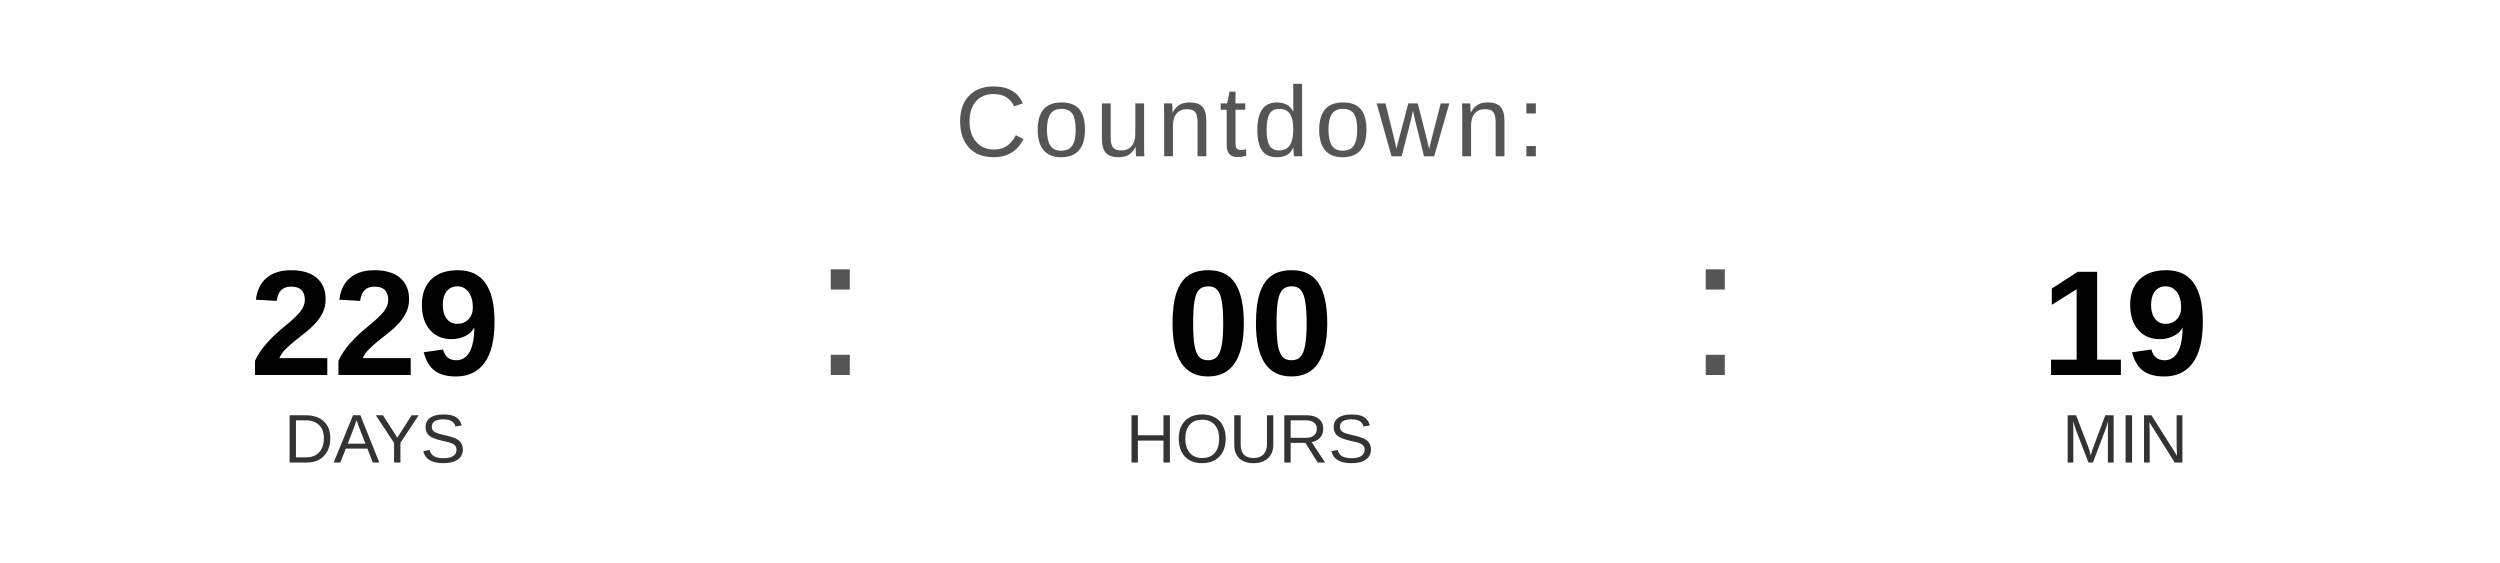
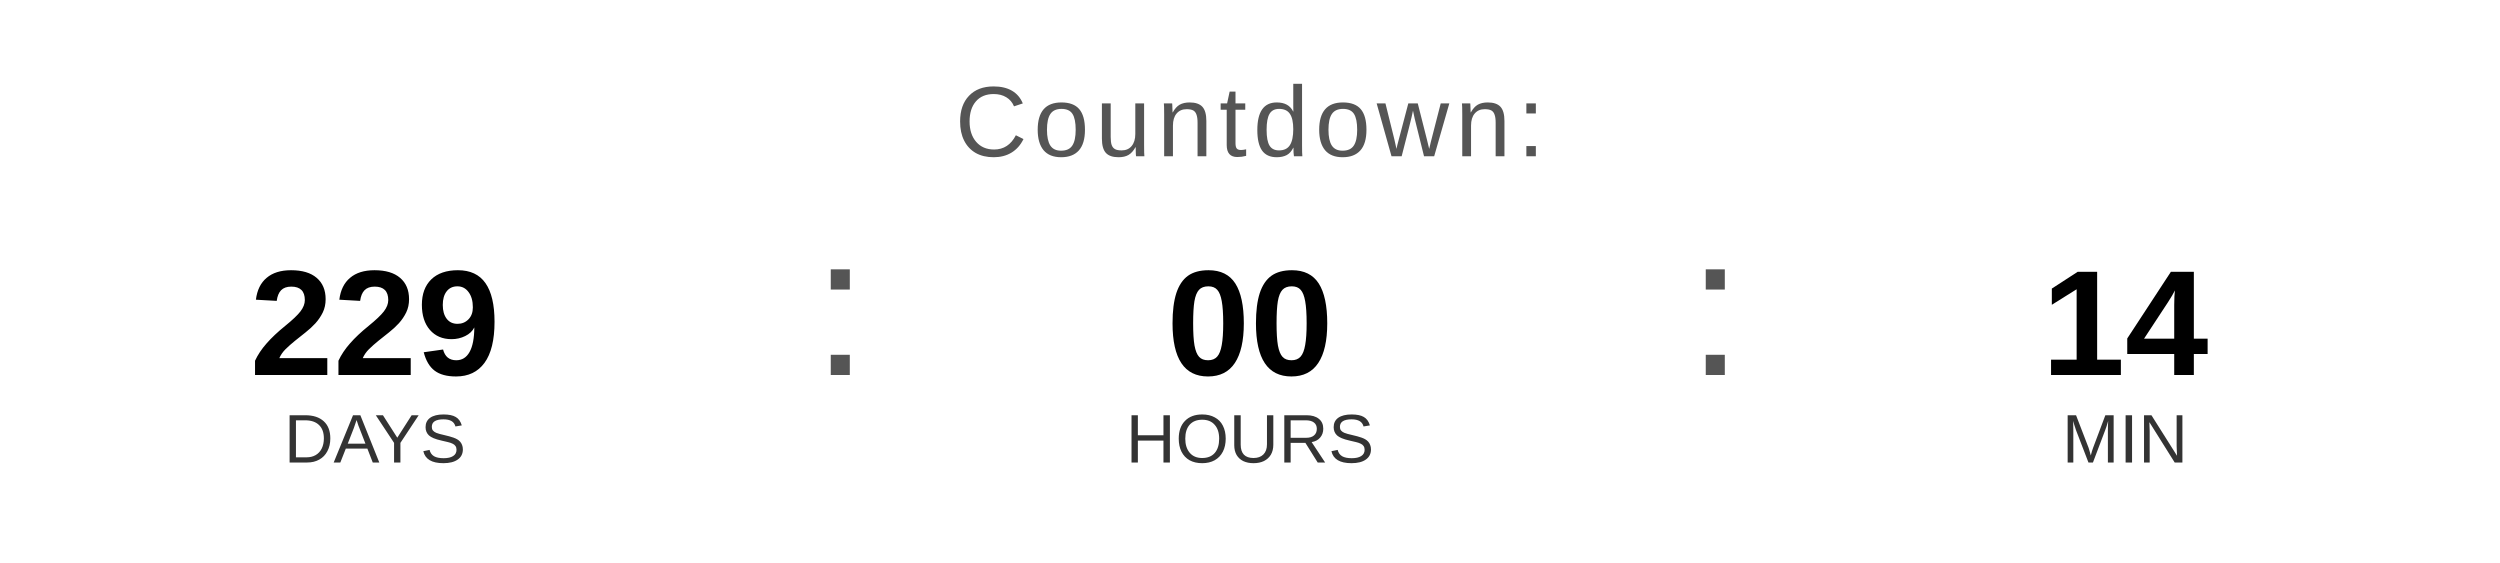
<svg xmlns="http://www.w3.org/2000/svg" width="400" height="90" viewBox="0 0 400 90">
  <text x="200" y="25" font-family="Arial, Helvetica, sans-serif" font-size="16" fill="#555555" text-anchor="middle" letter-spacing="1">
    Countdown:
  </text>
  <text x="60" y="60" font-family="Arial, Helvetica, sans-serif" font-size="24" font-weight="bold" fill="#000000" text-anchor="middle">229</text>
  <text x="60" y="74" font-family="Arial, Helvetica, sans-serif" font-size="11" fill="#333333" text-anchor="middle">DAYS</text>
  <text x="130" y="60" font-family="Arial, sans-serif" font-size="32" fill="#555555">:</text>
  <text x="200" y="60" font-family="Arial, Helvetica, sans-serif" font-size="24" font-weight="bold" fill="#000000" text-anchor="middle">00</text>
  <text x="200" y="74" font-family="Arial, Helvetica, sans-serif" font-size="11" fill="#333333" text-anchor="middle">HOURS</text>
  <text x="270" y="60" font-family="Arial, sans-serif" font-size="32" fill="#555555">:</text>
-   <text x="340" y="60" font-family="Arial, Helvetica, sans-serif" font-size="24" font-weight="bold" fill="#000000" text-anchor="middle">19</text>
+   <text x="340" y="60" font-family="Arial, Helvetica, sans-serif" font-size="24" font-weight="bold" fill="#000000" text-anchor="middle">14</text>
  <text x="340" y="74" font-family="Arial, Helvetica, sans-serif" font-size="11" fill="#333333" text-anchor="middle">MIN</text>
</svg>
